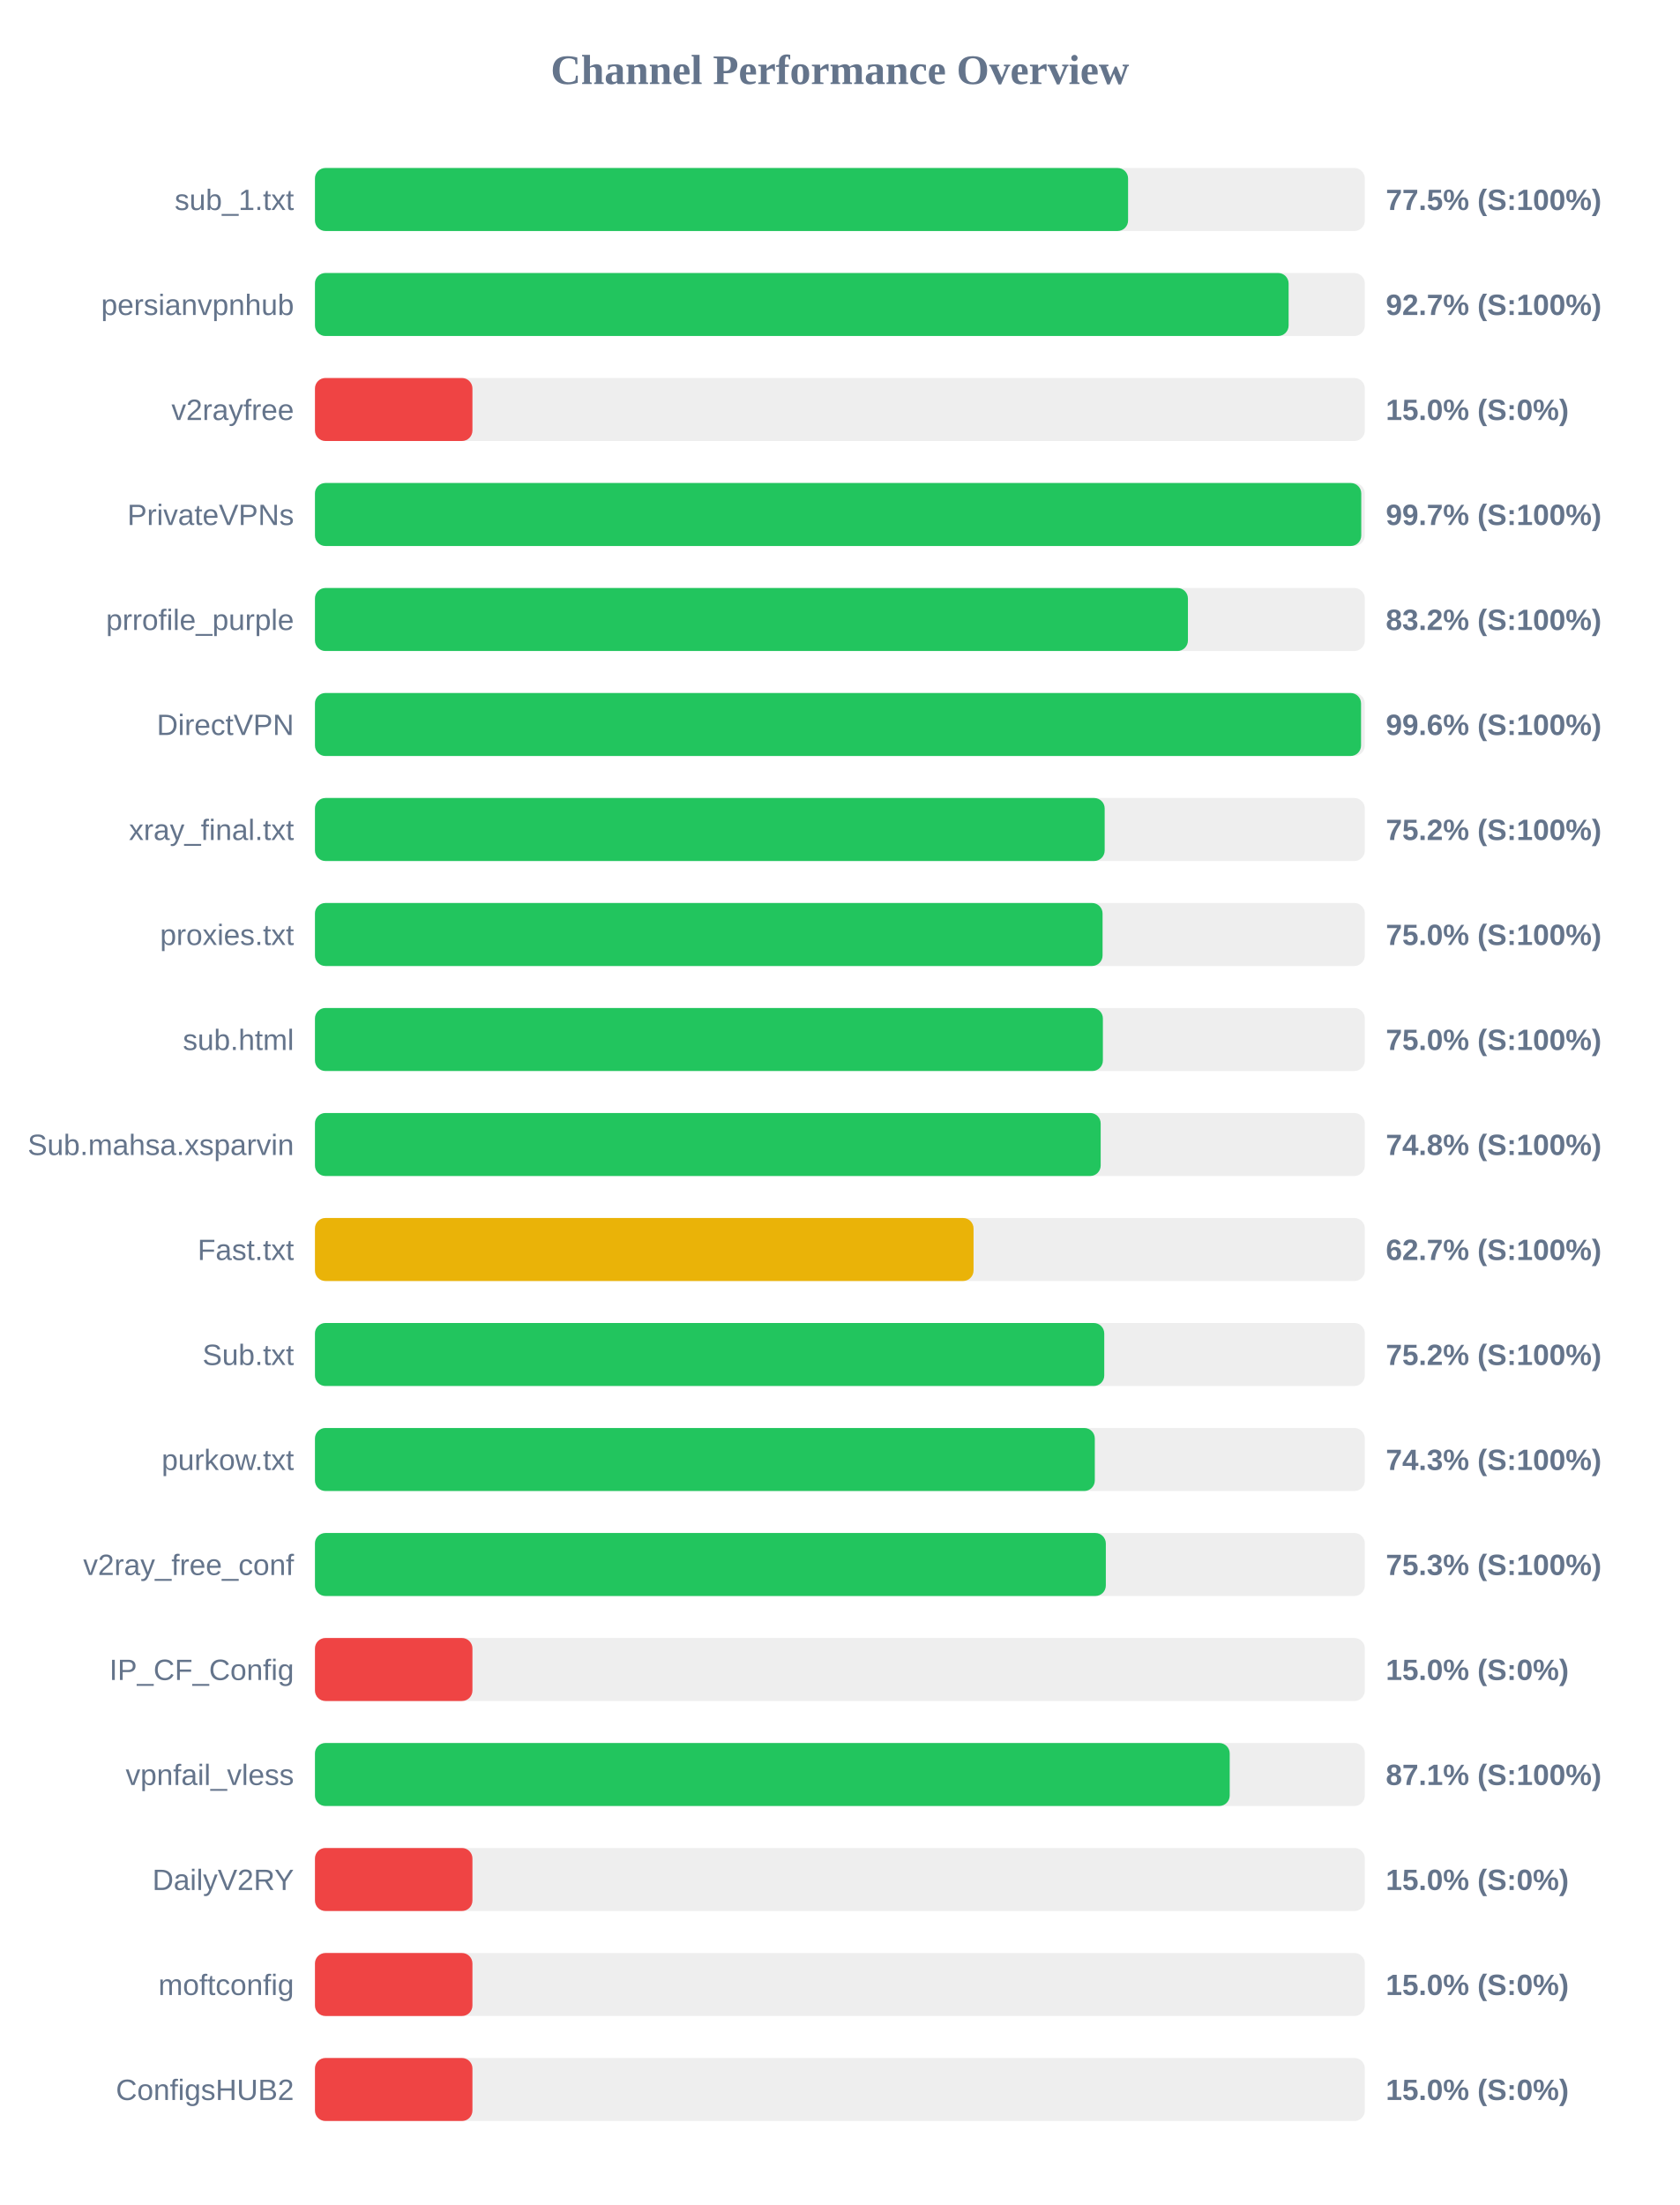
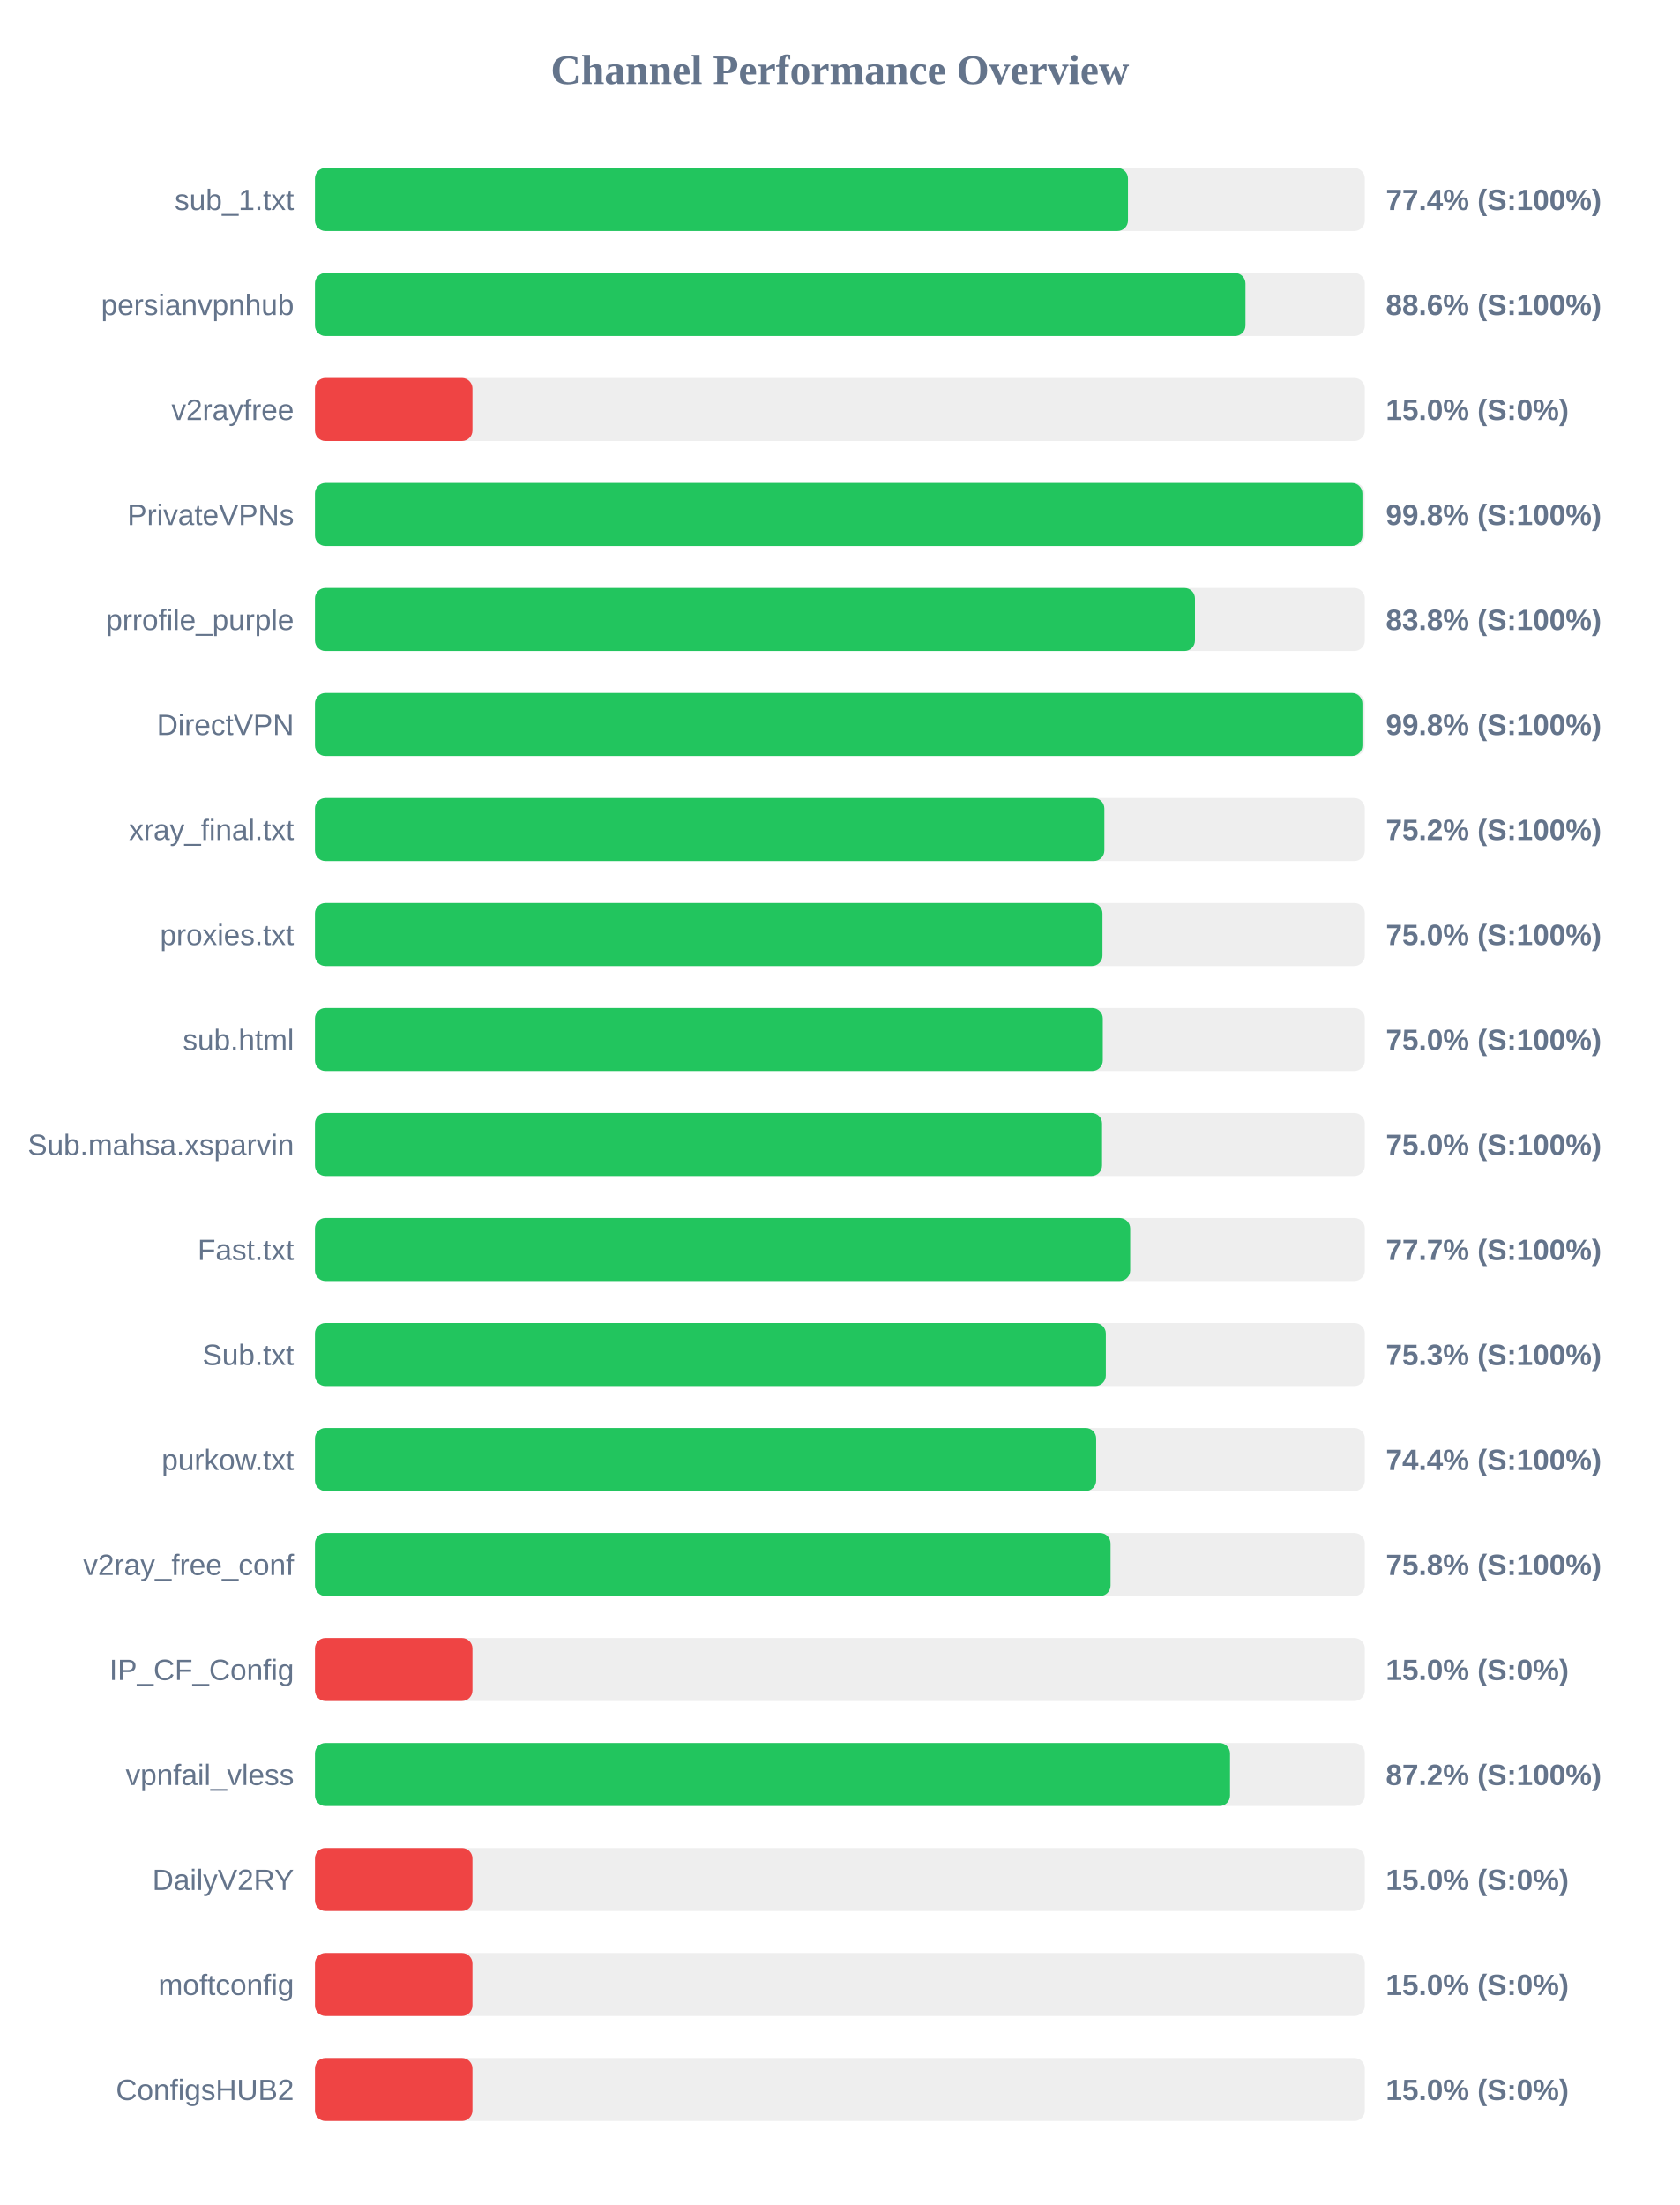
<svg xmlns="http://www.w3.org/2000/svg" width="800" height="1050" version="1.1">
  <style>
        .row { font: 14px Arial; fill: #64748b; }
        .score { font: bold 14px Arial; fill: #64748b; }
    </style>
  <text x="400" y="40" text-anchor="middle" font-size="20px" font-weight="bold" fill="#64748b">Channel Performance Overview</text>
  <rect x="150" y="80" width="500" height="30" fill="#eee" rx="5" />
-   <rect x="150" y="80" width="387.25" height="30" fill="#22c55e" rx="5" />
+   <rect x="150" y="80" width="387.2" height="30" fill="#22c55e" rx="5" />
  <text x="140" y="100" text-anchor="end" class="row">sub_1.txt</text>
-   <text x="660" y="100" text-anchor="start" class="score">77.5% (S:100%)</text>
+   <text x="660" y="100" text-anchor="start" class="score">77.4% (S:100%)</text>
  <rect x="150" y="130" width="500" height="30" fill="#eee" rx="5" />
-   <rect x="150" y="130" width="463.7" height="30" fill="#22c55e" rx="5" />
+   <rect x="150" y="130" width="443.15" height="30" fill="#22c55e" rx="5" />
  <text x="140" y="150" text-anchor="end" class="row">persianvpnhub</text>
-   <text x="660" y="150" text-anchor="start" class="score">92.7% (S:100%)</text>
+   <text x="660" y="150" text-anchor="start" class="score">88.6% (S:100%)</text>
  <rect x="150" y="180" width="500" height="30" fill="#eee" rx="5" />
  <rect x="150" y="180" width="75.0" height="30" fill="#ef4444" rx="5" />
  <text x="140" y="200" text-anchor="end" class="row">v2rayfree</text>
  <text x="660" y="200" text-anchor="start" class="score">15.0% (S:0%)</text>
  <rect x="150" y="230" width="500" height="30" fill="#eee" rx="5" />
-   <rect x="150" y="230" width="498.3" height="30" fill="#22c55e" rx="5" />
+   <rect x="150" y="230" width="498.85" height="30" fill="#22c55e" rx="5" />
  <text x="140" y="250" text-anchor="end" class="row">PrivateVPNs</text>
-   <text x="660" y="250" text-anchor="start" class="score">99.7% (S:100%)</text>
+   <text x="660" y="250" text-anchor="start" class="score">99.8% (S:100%)</text>
  <rect x="150" y="280" width="500" height="30" fill="#eee" rx="5" />
-   <rect x="150" y="280" width="415.75" height="30" fill="#22c55e" rx="5" />
+   <rect x="150" y="280" width="419.1" height="30" fill="#22c55e" rx="5" />
  <text x="140" y="300" text-anchor="end" class="row">prrofile_purple</text>
-   <text x="660" y="300" text-anchor="start" class="score">83.2% (S:100%)</text>
+   <text x="660" y="300" text-anchor="start" class="score">83.8% (S:100%)</text>
  <rect x="150" y="330" width="500" height="30" fill="#eee" rx="5" />
-   <rect x="150" y="330" width="498.2" height="30" fill="#22c55e" rx="5" />
+   <rect x="150" y="330" width="498.85" height="30" fill="#22c55e" rx="5" />
  <text x="140" y="350" text-anchor="end" class="row">DirectVPN</text>
-   <text x="660" y="350" text-anchor="start" class="score">99.6% (S:100%)</text>
+   <text x="660" y="350" text-anchor="start" class="score">99.8% (S:100%)</text>
  <rect x="150" y="380" width="500" height="30" fill="#eee" rx="5" />
-   <rect x="150" y="380" width="376.1" height="30" fill="#22c55e" rx="5" />
+   <rect x="150" y="380" width="375.95" height="30" fill="#22c55e" rx="5" />
  <text x="140" y="400" text-anchor="end" class="row">xray_final.txt</text>
  <text x="660" y="400" text-anchor="start" class="score">75.2% (S:100%)</text>
  <rect x="150" y="430" width="500" height="30" fill="#eee" rx="5" />
-   <rect x="150" y="430" width="375.1" height="30" fill="#22c55e" rx="5" />
+   <rect x="150" y="430" width="375.05" height="30" fill="#22c55e" rx="5" />
  <text x="140" y="450" text-anchor="end" class="row">proxies.txt</text>
  <text x="660" y="450" text-anchor="start" class="score">75.0% (S:100%)</text>
  <rect x="150" y="480" width="500" height="30" fill="#eee" rx="5" />
-   <rect x="150" y="480" width="375.25" height="30" fill="#22c55e" rx="5" />
+   <rect x="150" y="480" width="375.2" height="30" fill="#22c55e" rx="5" />
  <text x="140" y="500" text-anchor="end" class="row">sub.html</text>
  <text x="660" y="500" text-anchor="start" class="score">75.0% (S:100%)</text>
  <rect x="150" y="530" width="500" height="30" fill="#eee" rx="5" />
-   <rect x="150" y="530" width="374.2" height="30" fill="#22c55e" rx="5" />
+   <rect x="150" y="530" width="374.85" height="30" fill="#22c55e" rx="5" />
  <text x="140" y="550" text-anchor="end" class="row">Sub.mahsa.xsparvin</text>
-   <text x="660" y="550" text-anchor="start" class="score">74.8% (S:100%)</text>
+   <text x="660" y="550" text-anchor="start" class="score">75.0% (S:100%)</text>
  <rect x="150" y="580" width="500" height="30" fill="#eee" rx="5" />
-   <rect x="150" y="580" width="313.65" height="30" fill="#eab308" rx="5" />
+   <rect x="150" y="580" width="388.25" height="30" fill="#22c55e" rx="5" />
  <text x="140" y="600" text-anchor="end" class="row">Fast.txt</text>
-   <text x="660" y="600" text-anchor="start" class="score">62.7% (S:100%)</text>
+   <text x="660" y="600" text-anchor="start" class="score">77.7% (S:100%)</text>
  <rect x="150" y="630" width="500" height="30" fill="#eee" rx="5" />
-   <rect x="150" y="630" width="375.9" height="30" fill="#22c55e" rx="5" />
+   <rect x="150" y="630" width="376.65" height="30" fill="#22c55e" rx="5" />
  <text x="140" y="650" text-anchor="end" class="row">Sub.txt</text>
-   <text x="660" y="650" text-anchor="start" class="score">75.2% (S:100%)</text>
+   <text x="660" y="650" text-anchor="start" class="score">75.3% (S:100%)</text>
  <rect x="150" y="680" width="500" height="30" fill="#eee" rx="5" />
-   <rect x="150" y="680" width="371.4" height="30" fill="#22c55e" rx="5" />
+   <rect x="150" y="680" width="372.05" height="30" fill="#22c55e" rx="5" />
  <text x="140" y="700" text-anchor="end" class="row">purkow.txt</text>
-   <text x="660" y="700" text-anchor="start" class="score">74.3% (S:100%)</text>
+   <text x="660" y="700" text-anchor="start" class="score">74.4% (S:100%)</text>
  <rect x="150" y="730" width="500" height="30" fill="#eee" rx="5" />
-   <rect x="150" y="730" width="376.65" height="30" fill="#22c55e" rx="5" />
+   <rect x="150" y="730" width="378.9" height="30" fill="#22c55e" rx="5" />
  <text x="140" y="750" text-anchor="end" class="row">v2ray_free_conf</text>
-   <text x="660" y="750" text-anchor="start" class="score">75.3% (S:100%)</text>
+   <text x="660" y="750" text-anchor="start" class="score">75.8% (S:100%)</text>
  <rect x="150" y="780" width="500" height="30" fill="#eee" rx="5" />
  <rect x="150" y="780" width="75.0" height="30" fill="#ef4444" rx="5" />
  <text x="140" y="800" text-anchor="end" class="row">IP_CF_Config</text>
  <text x="660" y="800" text-anchor="start" class="score">15.0% (S:0%)</text>
  <rect x="150" y="830" width="500" height="30" fill="#eee" rx="5" />
-   <rect x="150" y="830" width="435.65" height="30" fill="#22c55e" rx="5" />
+   <rect x="150" y="830" width="435.8" height="30" fill="#22c55e" rx="5" />
  <text x="140" y="850" text-anchor="end" class="row">vpnfail_vless</text>
-   <text x="660" y="850" text-anchor="start" class="score">87.1% (S:100%)</text>
+   <text x="660" y="850" text-anchor="start" class="score">87.2% (S:100%)</text>
  <rect x="150" y="880" width="500" height="30" fill="#eee" rx="5" />
  <rect x="150" y="880" width="75.0" height="30" fill="#ef4444" rx="5" />
  <text x="140" y="900" text-anchor="end" class="row">DailyV2RY</text>
  <text x="660" y="900" text-anchor="start" class="score">15.0% (S:0%)</text>
  <rect x="150" y="930" width="500" height="30" fill="#eee" rx="5" />
  <rect x="150" y="930" width="75.0" height="30" fill="#ef4444" rx="5" />
  <text x="140" y="950" text-anchor="end" class="row">moftconfig</text>
  <text x="660" y="950" text-anchor="start" class="score">15.0% (S:0%)</text>
  <rect x="150" y="980" width="500" height="30" fill="#eee" rx="5" />
  <rect x="150" y="980" width="75.0" height="30" fill="#ef4444" rx="5" />
  <text x="140" y="1000" text-anchor="end" class="row">ConfigsHUB2</text>
  <text x="660" y="1000" text-anchor="start" class="score">15.0% (S:0%)</text>
</svg>
